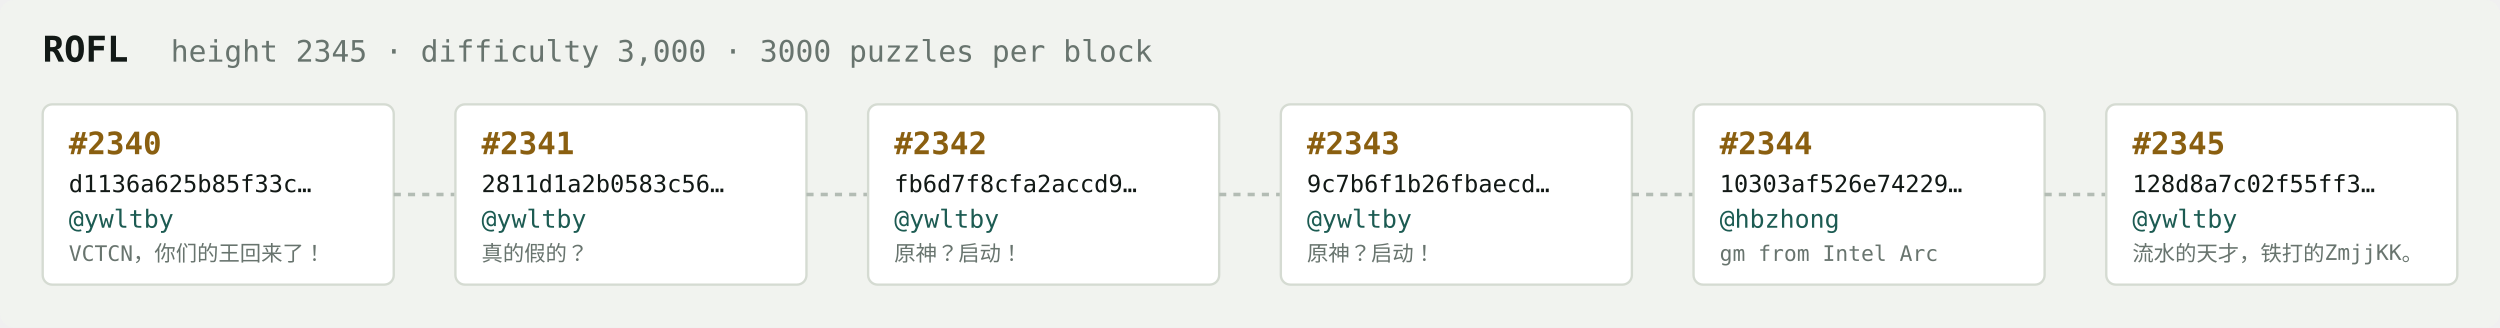
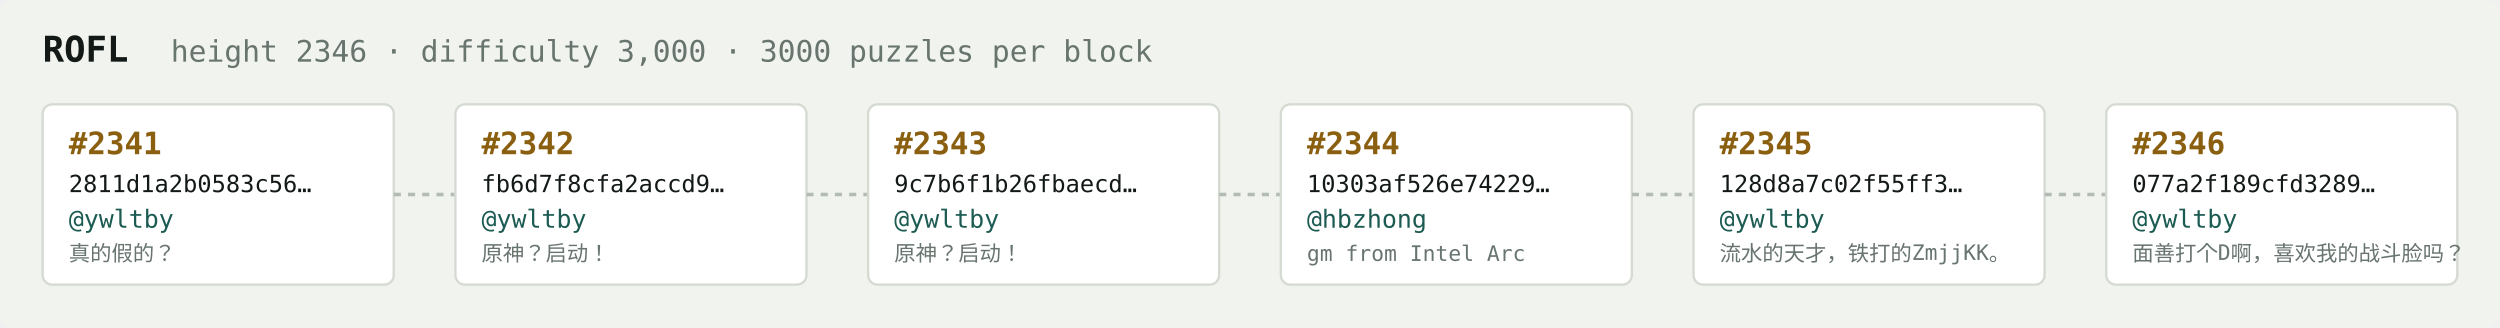
<svg xmlns="http://www.w3.org/2000/svg" width="1054" height="138" viewBox="0 0 1054 138" font-family="ui-monospace,SFMono-Regular,Menlo,monospace">
  <rect fill="#f1f3ef" width="1054" height="138" rx="6" />
  <text x="18" y="26" fill="#121916" font-size="15" font-weight="700">ROFL</text>
-   <text x="72" y="26" fill="#68746e" font-size="12.5">height 2345 · difficulty 3,000 · 3000 puzzles per block</text>
+   <text x="72" y="26" fill="#68746e" font-size="12.5">height 2346 · difficulty 3,000 · 3000 puzzles per block</text>
  <rect x="18" y="44" width="148" height="76" rx="4" fill="#ffffff" stroke="#d5dbd2" stroke-width="1" />
-   <text x="29" y="65" fill="#8a5f10" font-size="13" font-weight="700">#2340</text>
-   <text x="29" y="81" fill="#121916" font-size="10">d1136a625b85f33c…</text>
+   <text x="29" y="65" fill="#8a5f10" font-size="13" font-weight="700">#2341</text>
+   <text x="29" y="81" fill="#121916" font-size="10">2811d1a2b0583c56…</text>
  <text x="29" y="96" fill="#1c5b52" font-size="10.5">@ywltby</text>
-   <text x="29" y="110" fill="#68746e" font-size="9">VCTCN，你们的王回来了！</text>
+   <text x="29" y="110" fill="#68746e" font-size="9">真的假的？</text>
  <line x1="166" y1="82.0" x2="192" y2="82.0" stroke="#b3bcb4" stroke-width="1.5" stroke-dasharray="3 3" />
  <rect x="192" y="44" width="148" height="76" rx="4" fill="#ffffff" stroke="#d5dbd2" stroke-width="1" />
-   <text x="203" y="65" fill="#8a5f10" font-size="13" font-weight="700">#2341</text>
-   <text x="203" y="81" fill="#121916" font-size="10">2811d1a2b0583c56…</text>
+   <text x="203" y="65" fill="#8a5f10" font-size="13" font-weight="700">#2342</text>
+   <text x="203" y="81" fill="#121916" font-size="10">fb6d7f8cfa2accd9…</text>
  <text x="203" y="96" fill="#1c5b52" font-size="10.5">@ywltby</text>
-   <text x="203" y="110" fill="#68746e" font-size="9">真的假的？</text>
+   <text x="203" y="110" fill="#68746e" font-size="9">原神？启动！</text>
  <line x1="340" y1="82.0" x2="366" y2="82.0" stroke="#b3bcb4" stroke-width="1.5" stroke-dasharray="3 3" />
  <rect x="366" y="44" width="148" height="76" rx="4" fill="#ffffff" stroke="#d5dbd2" stroke-width="1" />
-   <text x="377" y="65" fill="#8a5f10" font-size="13" font-weight="700">#2342</text>
-   <text x="377" y="81" fill="#121916" font-size="10">fb6d7f8cfa2accd9…</text>
+   <text x="377" y="65" fill="#8a5f10" font-size="13" font-weight="700">#2343</text>
+   <text x="377" y="81" fill="#121916" font-size="10">9c7b6f1b26fbaecd…</text>
  <text x="377" y="96" fill="#1c5b52" font-size="10.5">@ywltby</text>
  <text x="377" y="110" fill="#68746e" font-size="9">原神？启动！</text>
  <line x1="514" y1="82.0" x2="540" y2="82.0" stroke="#b3bcb4" stroke-width="1.5" stroke-dasharray="3 3" />
  <rect x="540" y="44" width="148" height="76" rx="4" fill="#ffffff" stroke="#d5dbd2" stroke-width="1" />
-   <text x="551" y="65" fill="#8a5f10" font-size="13" font-weight="700">#2343</text>
-   <text x="551" y="81" fill="#121916" font-size="10">9c7b6f1b26fbaecd…</text>
-   <text x="551" y="96" fill="#1c5b52" font-size="10.5">@ywltby</text>
-   <text x="551" y="110" fill="#68746e" font-size="9">原神？启动！</text>
+   <text x="551" y="65" fill="#8a5f10" font-size="13" font-weight="700">#2344</text>
+   <text x="551" y="81" fill="#121916" font-size="10">10303af526e74229…</text>
+   <text x="551" y="96" fill="#1c5b52" font-size="10.5">@hbzhong</text>
+   <text x="551" y="110" fill="#68746e" font-size="9">gm from Intel Arc</text>
  <line x1="688" y1="82.0" x2="714" y2="82.0" stroke="#b3bcb4" stroke-width="1.5" stroke-dasharray="3 3" />
  <rect x="714" y="44" width="148" height="76" rx="4" fill="#ffffff" stroke="#d5dbd2" stroke-width="1" />
-   <text x="725" y="65" fill="#8a5f10" font-size="13" font-weight="700">#2344</text>
-   <text x="725" y="81" fill="#121916" font-size="10">10303af526e74229…</text>
-   <text x="725" y="96" fill="#1c5b52" font-size="10.5">@hbzhong</text>
-   <text x="725" y="110" fill="#68746e" font-size="9">gm from Intel Arc</text>
+   <text x="725" y="65" fill="#8a5f10" font-size="13" font-weight="700">#2345</text>
+   <text x="725" y="81" fill="#121916" font-size="10">128d8a7c02f55ff3…</text>
+   <text x="725" y="96" fill="#1c5b52" font-size="10.5">@ywltby</text>
+   <text x="725" y="110" fill="#68746e" font-size="9">流水的天才，铁打的ZmjjKK。</text>
  <line x1="862" y1="82.0" x2="888" y2="82.0" stroke="#b3bcb4" stroke-width="1.5" stroke-dasharray="3 3" />
  <rect x="888" y="44" width="148" height="76" rx="4" fill="#ffffff" stroke="#d5dbd2" stroke-width="1" />
-   <text x="899" y="65" fill="#8a5f10" font-size="13" font-weight="700">#2345</text>
-   <text x="899" y="81" fill="#121916" font-size="10">128d8a7c02f55ff3…</text>
+   <text x="899" y="65" fill="#8a5f10" font-size="13" font-weight="700">#2346</text>
+   <text x="899" y="81" fill="#121916" font-size="10">077a2f189cfd3289…</text>
  <text x="899" y="96" fill="#1c5b52" font-size="10.5">@ywltby</text>
-   <text x="899" y="110" fill="#68746e" font-size="9">流水的天才，铁打的ZmjjKK。</text>
+   <text x="899" y="110" fill="#68746e" font-size="9">面善打个D啊，喜欢我的战斗脸吗？</text>
</svg>
